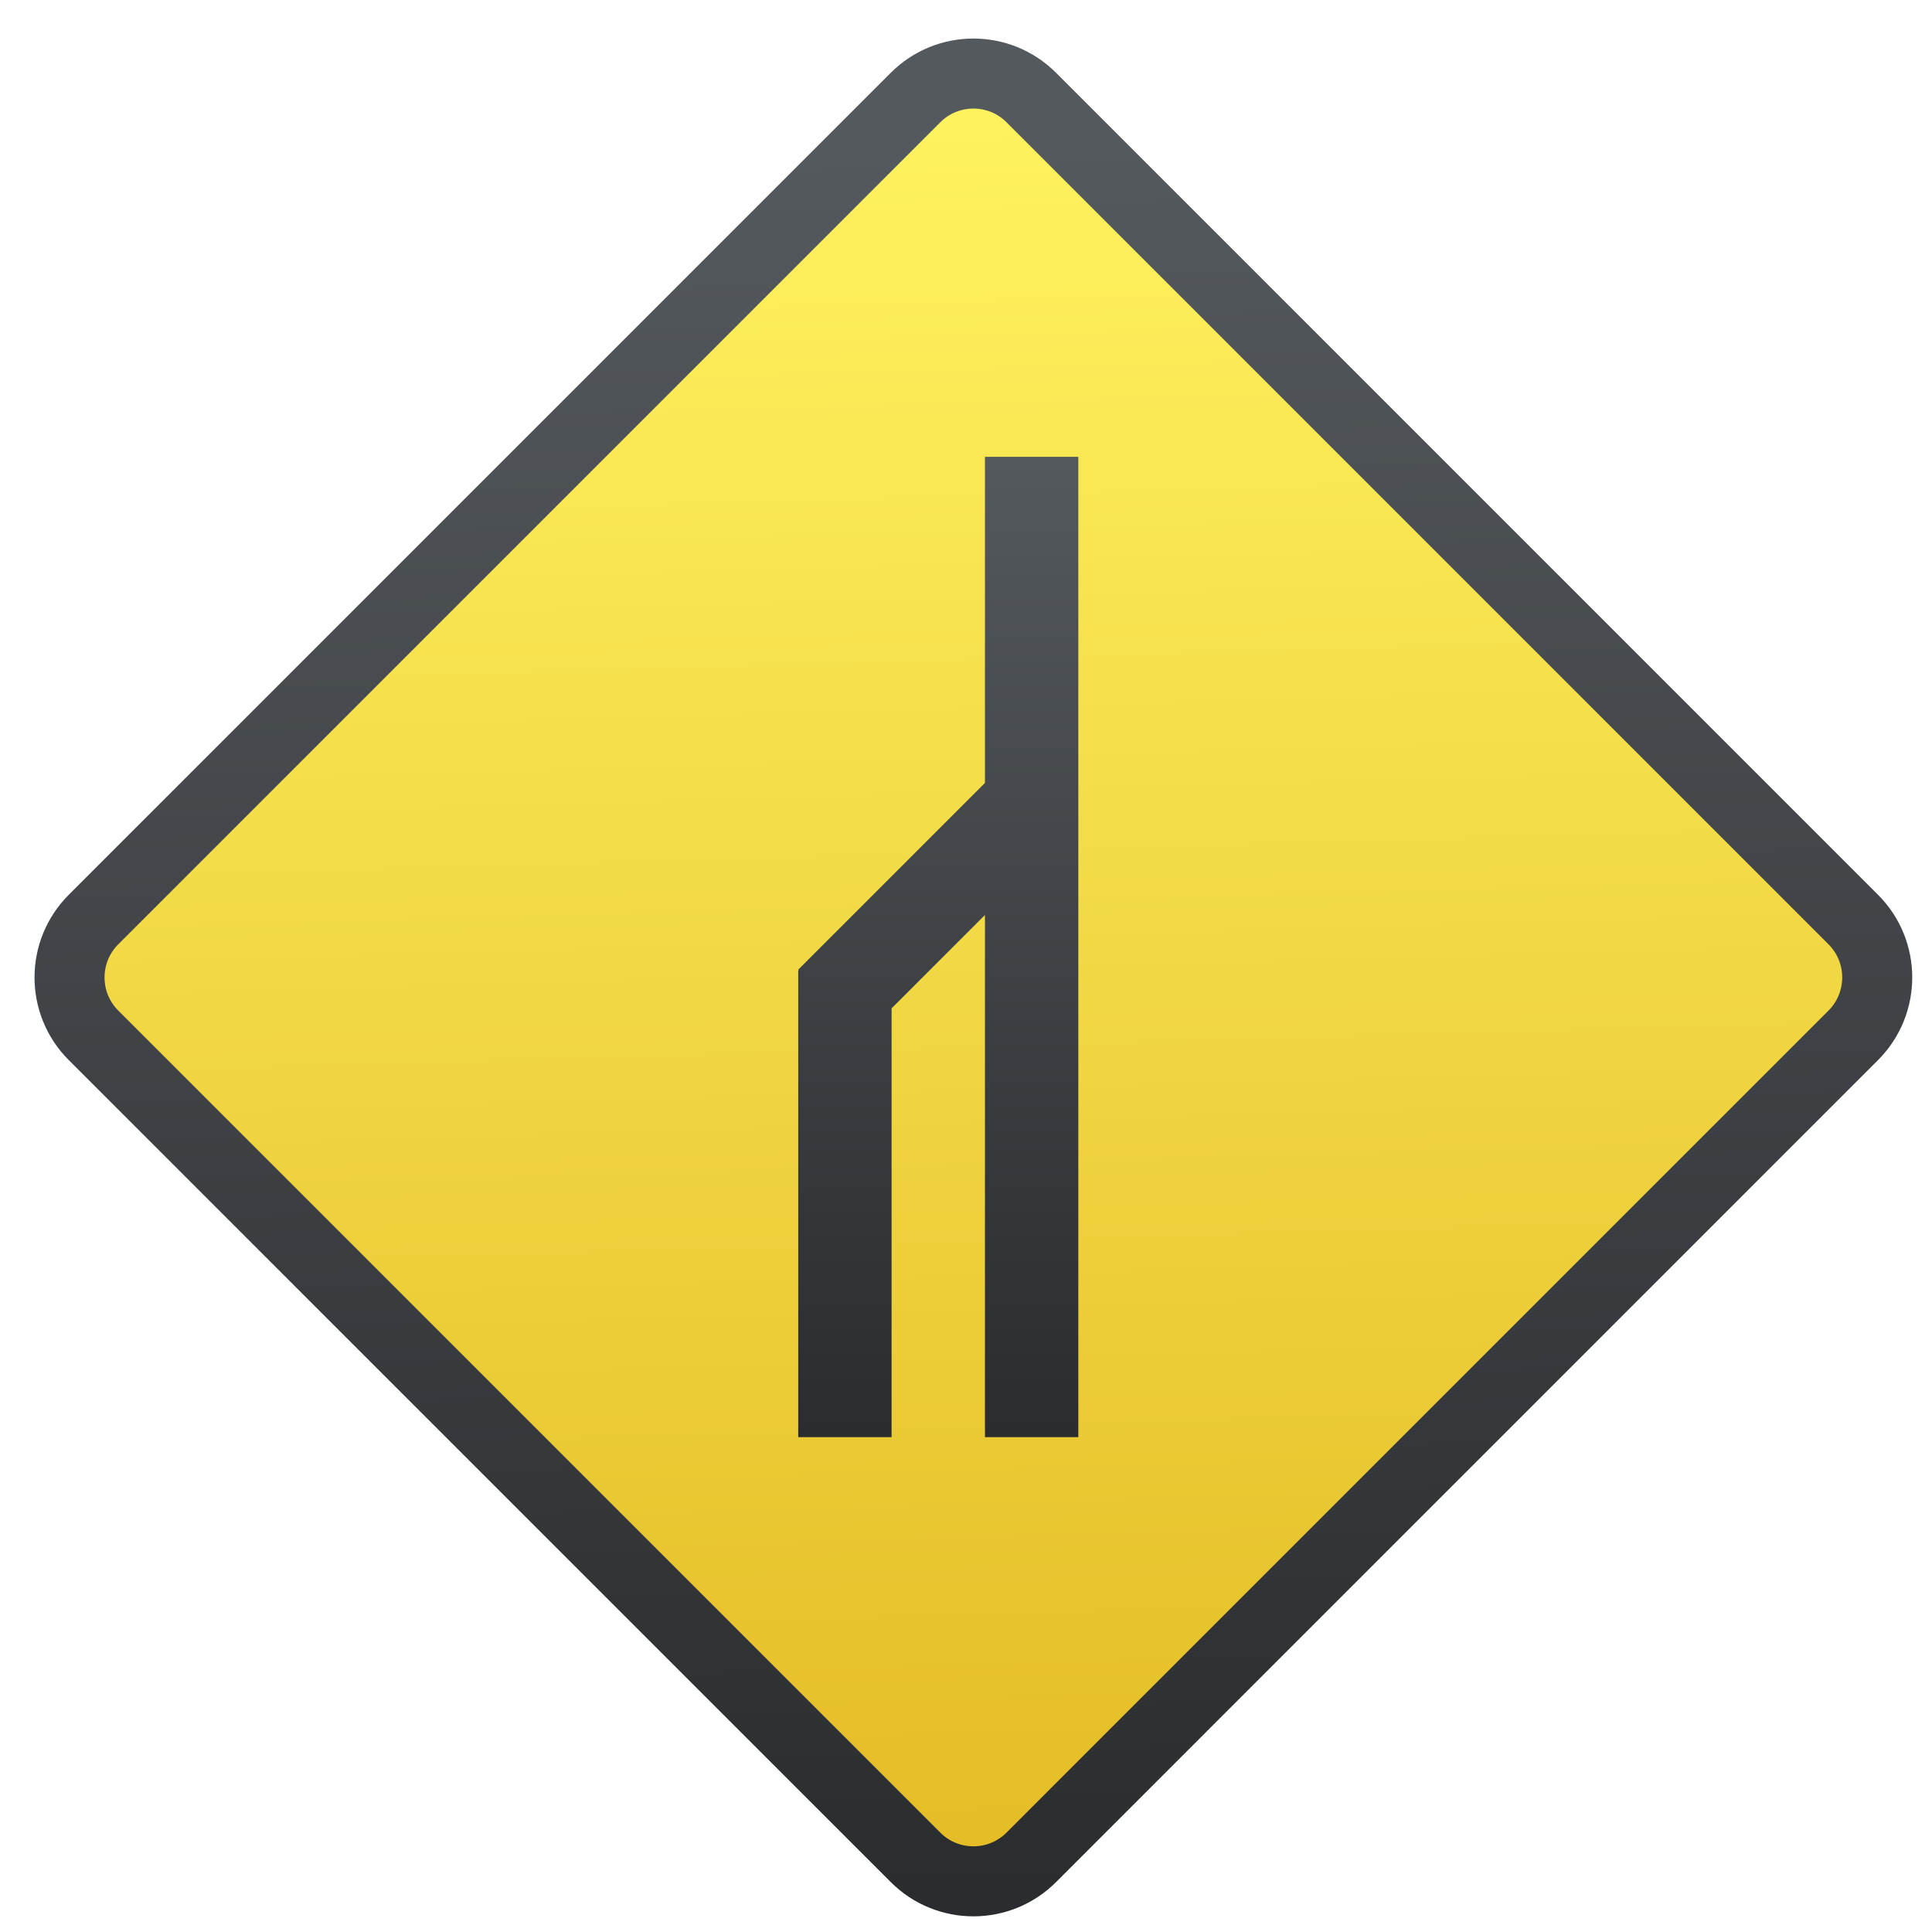
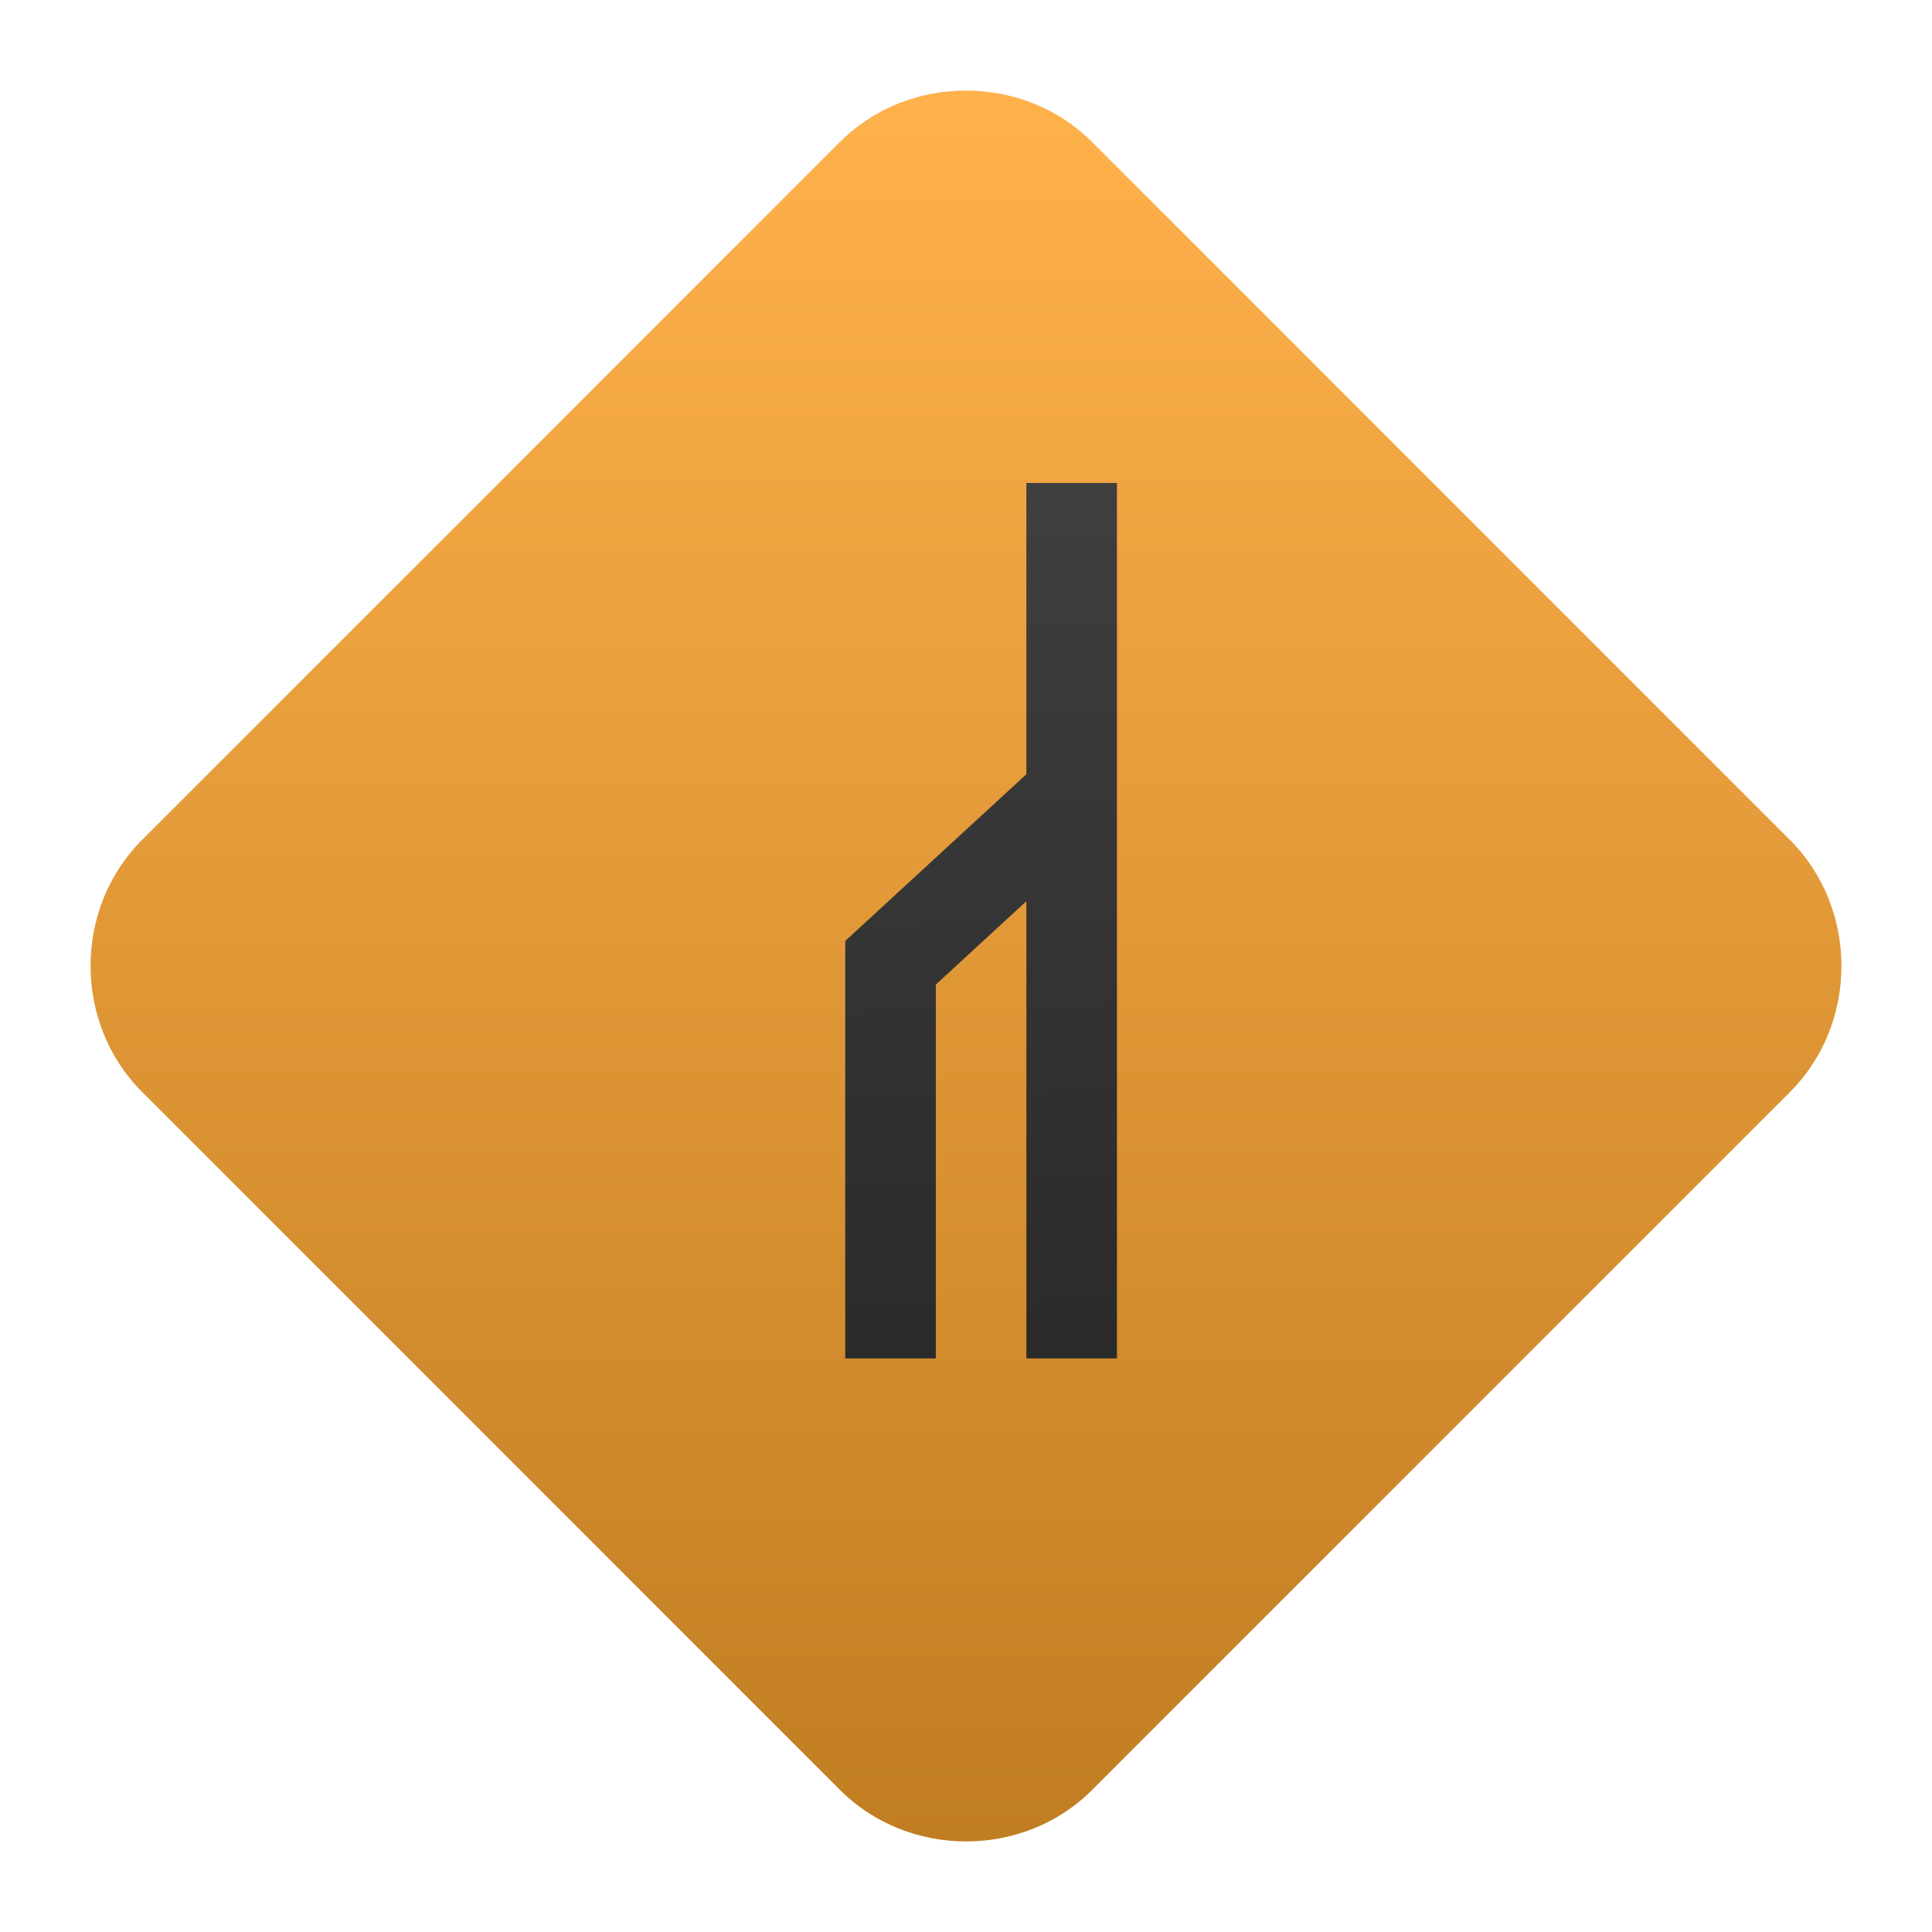
- <svg xmlns="http://www.w3.org/2000/svg" xmlns:xlink="http://www.w3.org/1999/xlink" height="48" width="48">
-   <linearGradient id="a">
-     <stop offset="0" stop-color="#2a2c2f" />
-     <stop offset="1" stop-color="#54595d" />
-   </linearGradient>
-   <linearGradient id="b" gradientUnits="userSpaceOnUse" x1="407.871" x2="407.871" xlink:href="#a" y1="533.798" y2="512.798" />
-   <linearGradient id="c" gradientUnits="userSpaceOnUse" x1="409.493" x2="408.422" y1="542.467" y2="504.979">
-     <stop offset="0" stop-color="#e4bd27" />
-     <stop offset="1" stop-color="#fff360" />
-   </linearGradient>
-   <linearGradient id="d" gradientUnits="userSpaceOnUse" x1="412.706" x2="411.635" xlink:href="#a" y1="543.538" y2="506.05" />
-   <g transform="matrix(1.15979 0 0 1.15979 -449.7335 -583.3883)">
-     <path d="m389.774 522.711c-.684.685-.684 1.795 0 2.479l17.61 17.61c.685.685 1.795.684 2.479 0l17.609-17.61c.684-.685.684-1.795 0-2.479l-17.609-17.61c-.685-.685-1.795-.684-2.479 0z" fill="url(#c)" stroke="url(#d)" stroke-width="1.5" />
-     <path d="m408.871 512.798v6.986l-4 4 .014.014h-.014v10h2v-9.186l2-2v11.186h2v-13.186-2.828-4.986h-2z" fill="url(#b)" />
-   </g>
+ <svg xmlns="http://www.w3.org/2000/svg" style="clip-rule:evenodd;fill-rule:evenodd;stroke-linejoin:round;stroke-miterlimit:2" version="1.1" viewBox="0 0 64 64">
+   <path d="m31.999 3c-1.519 0-3.039 0.566-4.175 1.702l-23.122 23.125c-2.271 2.271-2.268 6.072 3e-3 8.343l23.123 23.125c2.271 2.271 6.075 2.274 8.346 3e-3l23.123-23.125c2.271-2.271 2.271-6.075 0-8.346l-23.123-23.125c-1.136-1.136-2.656-1.702-4.175-1.702z" style="fill-rule:nonzero;fill:url(#_Linear1)" />
+   <path d="m34 16v9.647l-6 5.524 0.019 0.019h-0.019v13.81h3v-12.385l3-2.762v15.147h3v-29h-3z" style="fill-rule:nonzero;fill:url(#_Linear2)" />
+   <defs>
+     <linearGradient id="_Linear1" x2="1" gradientTransform="matrix(-.000839591 -57.9999 57.9999 -.000839591 32 61)" gradientUnits="userSpaceOnUse">
+       <stop style="stop-color:#c17d21" offset="0" />
+       <stop style="stop-color:#ffb14b" offset="1" />
+     </linearGradient>
+     <linearGradient id="_Linear2" x2="1" gradientTransform="matrix(-.891044 -29.4431 29.4431 -.891044 32.891 45.3269)" gradientUnits="userSpaceOnUse">
+       <stop style="stop-color:#2a2a2a" offset="0" />
+       <stop style="stop-color:#3f3f3f" offset="1" />
+     </linearGradient>
+   </defs>
</svg>
